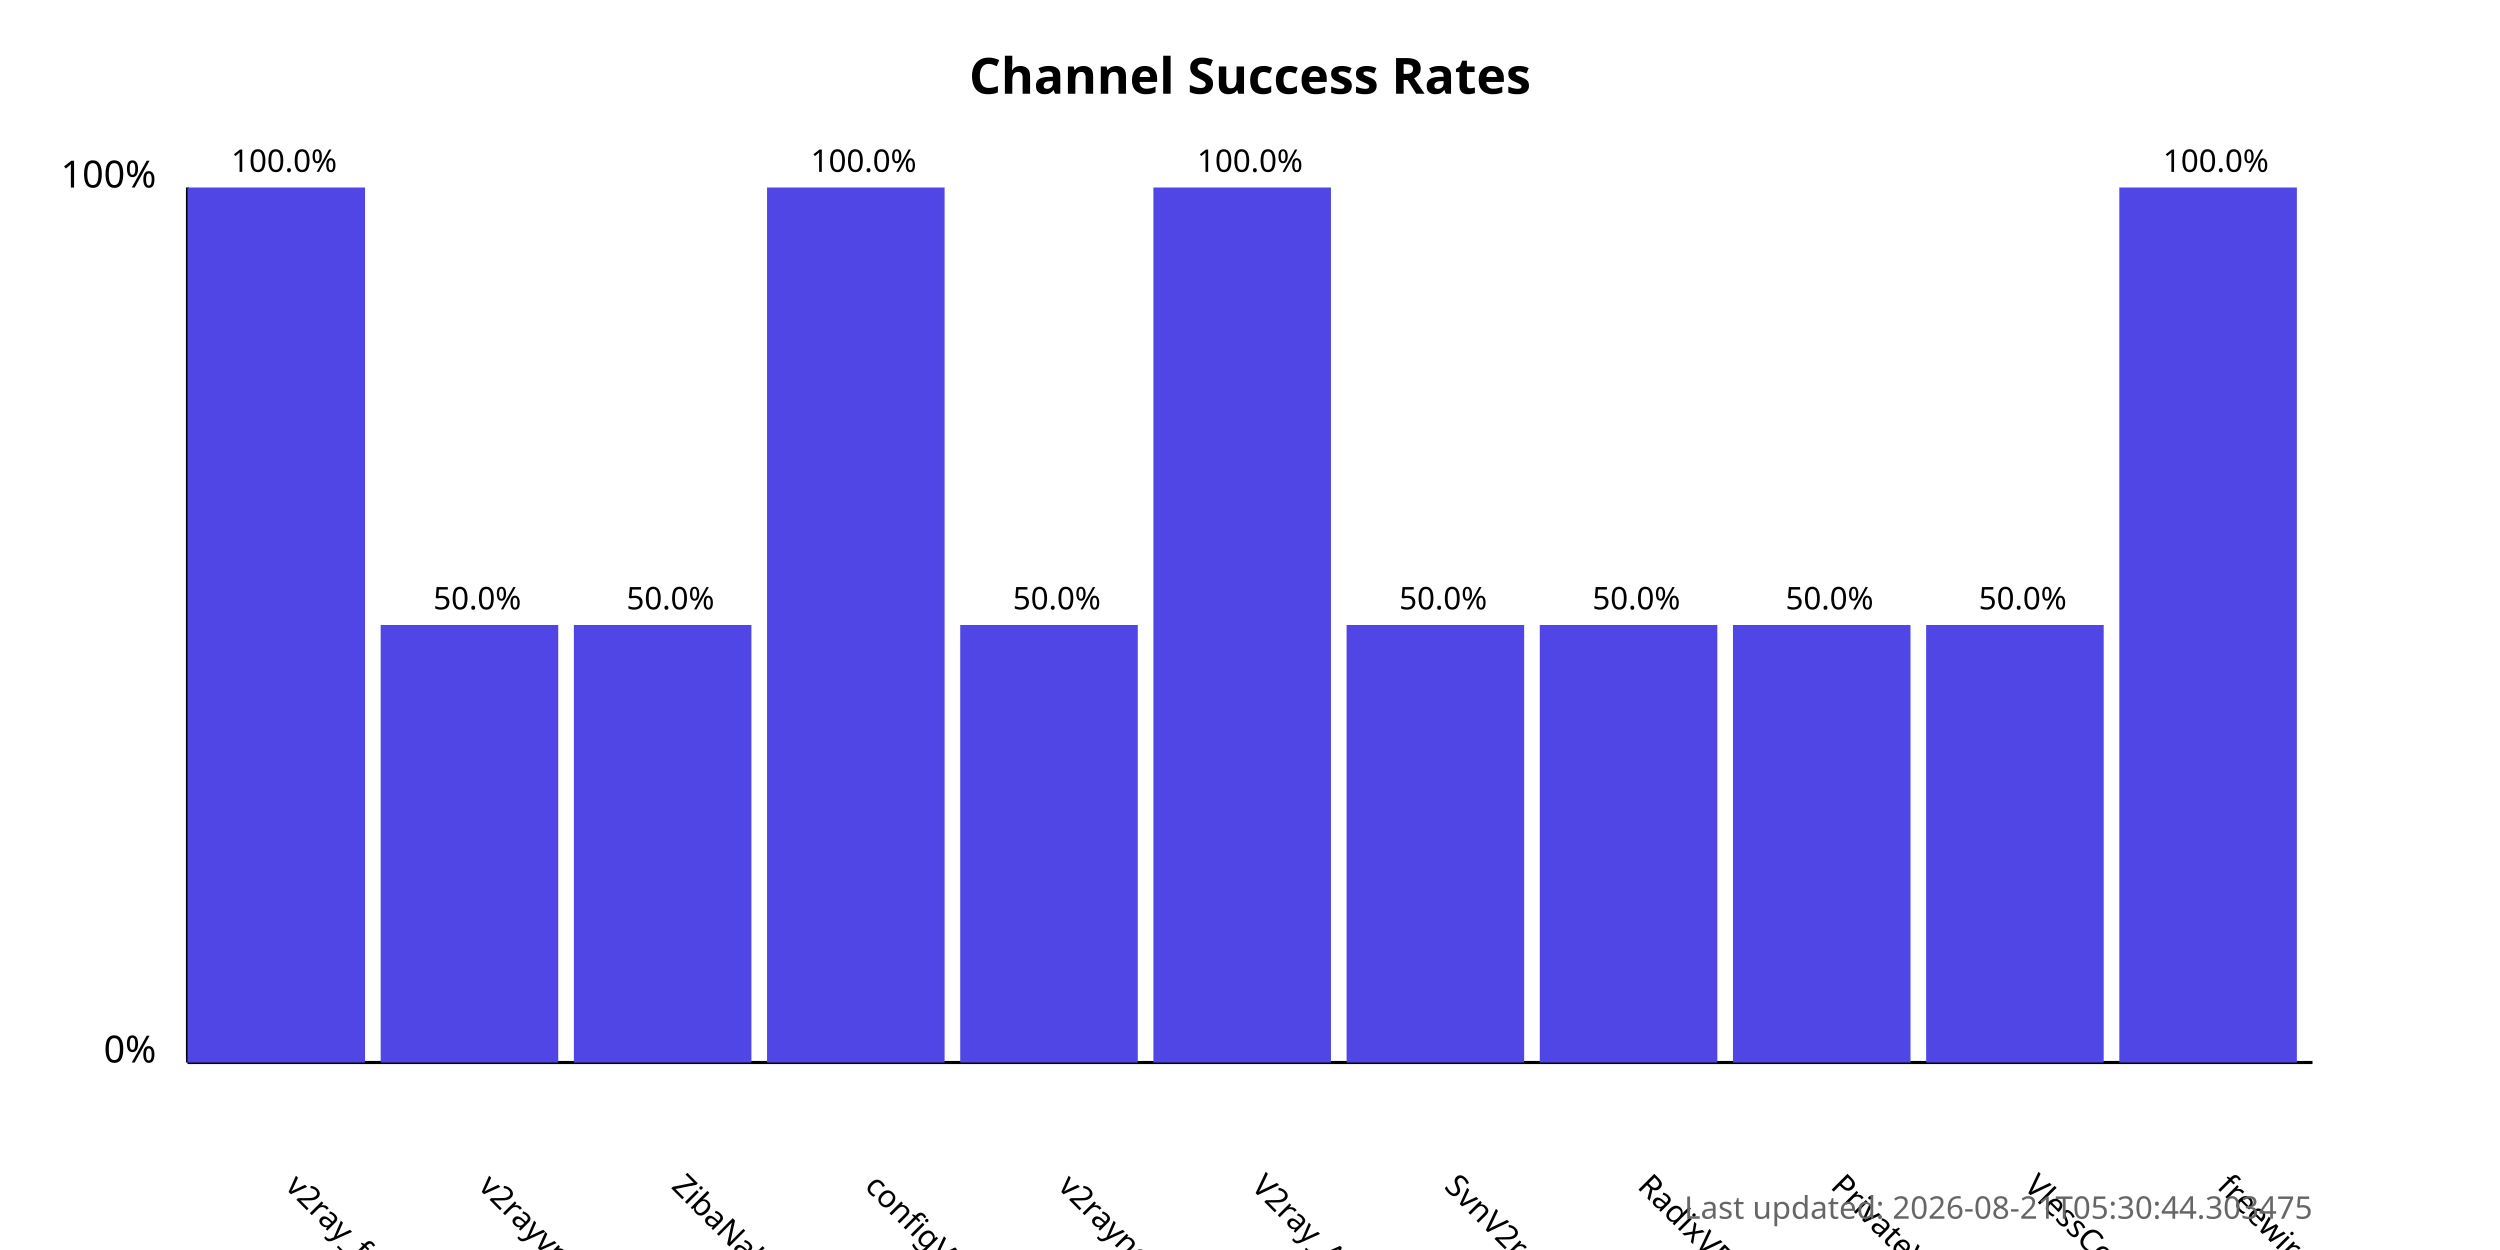
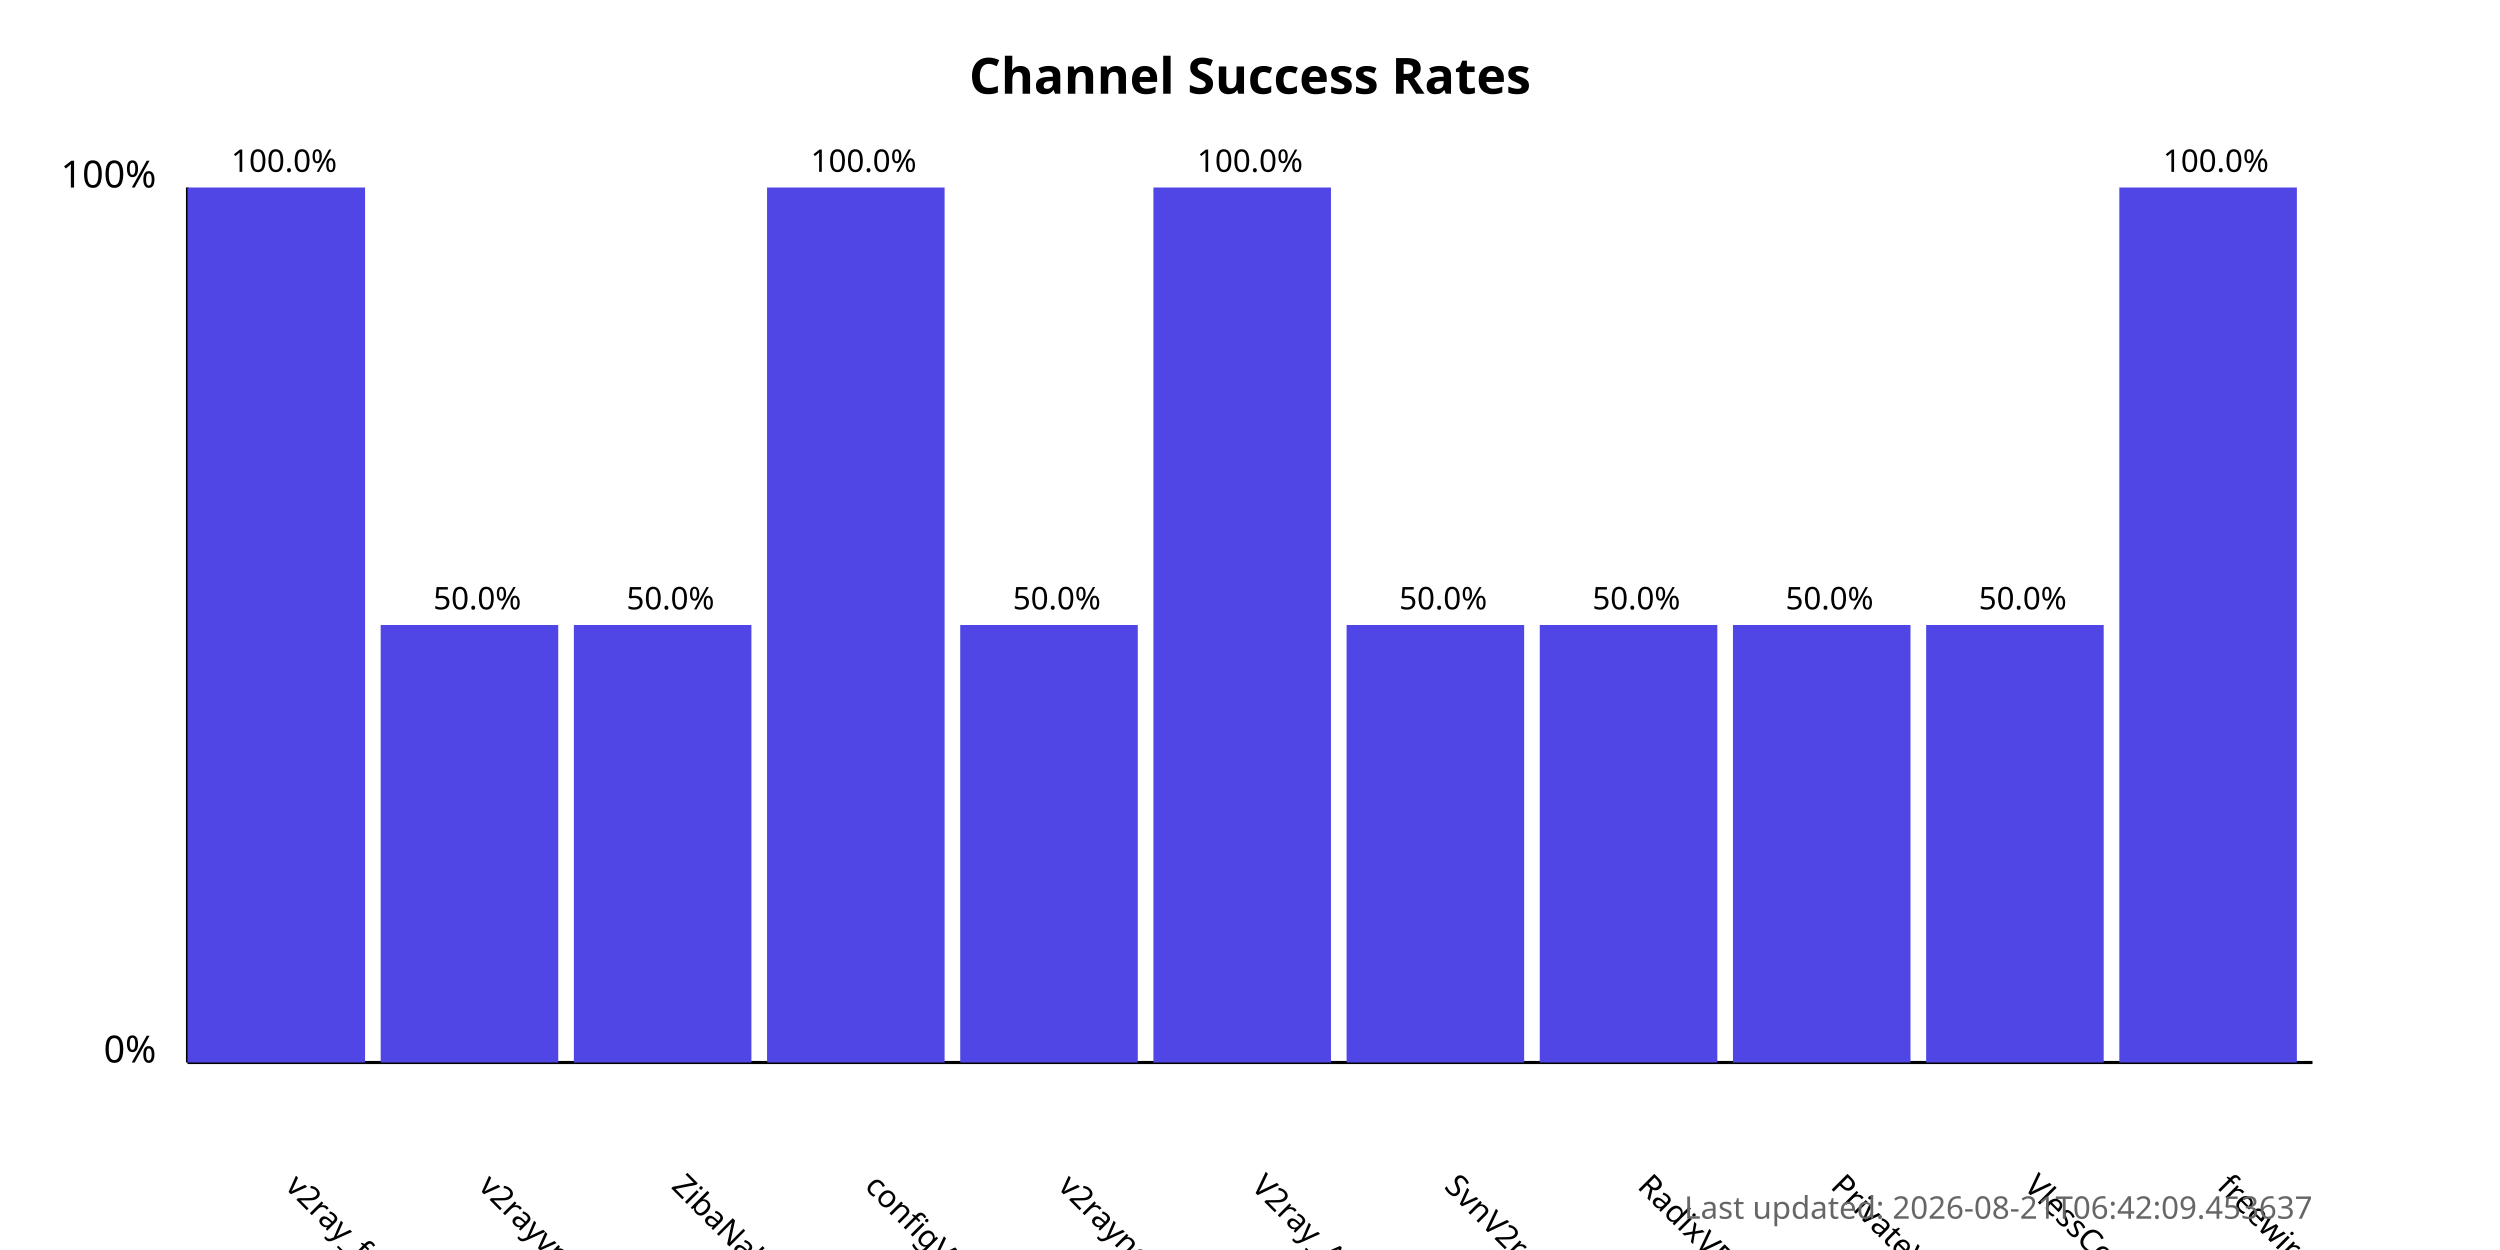
<svg xmlns="http://www.w3.org/2000/svg" width="800" height="400">
  <style>
            .chart-title { font: bold 16px sans-serif; }
            .axis-label { font: 12px sans-serif; }
            .tick-label { font: 10px sans-serif; }
            .bar { fill: #4f46e5; }
            .bar:hover { fill: #6366f1; }
            .timestamp { font: 10px sans-serif; fill: #666; }
        </style>
  <text x="400.0" y="30" text-anchor="middle" class="chart-title">
            Channel Success Rates
        </text>
  <line x1="60" y1="340" x2="60" y2="60" stroke="black" stroke-width="1" />
  <line x1="60" y1="340" x2="740" y2="340" stroke="black" stroke-width="1" />
  <text x="50" y="340" text-anchor="end" class="axis-label">0%</text>
  <text x="50" y="60" text-anchor="end" class="axis-label">100%</text>
  <g>
    <rect x="60" y="60.0" width="56.818" height="280.0" class="bar" />
    <text x="90.909" y="380" transform="rotate(45, 90.90909, 380)" text-anchor="start" class="tick-label">
                v2ray_free_conf
            </text>
    <text x="90.909" y="55.0" text-anchor="middle" class="tick-label">
                100.0%
            </text>
  </g>
  <g>
    <rect x="121.818" y="200.0" width="56.818" height="140.0" class="bar" />
    <text x="152.727" y="380" transform="rotate(45, 152.7273, 380)" text-anchor="start" class="tick-label">
                v2rayvpno
            </text>
    <text x="152.727" y="195.0" text-anchor="middle" class="tick-label">
                50.0%
            </text>
  </g>
  <g>
    <rect x="183.636" y="200.0" width="56.818" height="140.0" class="bar" />
    <text x="214.545" y="380" transform="rotate(45, 214.5455, 380)" text-anchor="start" class="tick-label">
                ZibaNabz
            </text>
    <text x="214.545" y="195.0" text-anchor="middle" class="tick-label">
                50.0%
            </text>
  </g>
  <g>
    <rect x="245.455" y="60.0" width="56.818" height="280.0" class="bar" />
    <text x="276.364" y="380" transform="rotate(45, 276.3636, 380)" text-anchor="start" class="tick-label">
                configV2rayForFree
            </text>
    <text x="276.364" y="55.0" text-anchor="middle" class="tick-label">
                100.0%
            </text>
  </g>
  <g>
    <rect x="307.273" y="200.0" width="56.818" height="140.0" class="bar" />
    <text x="338.182" y="380" transform="rotate(45, 338.1818, 380)" text-anchor="start" class="tick-label">
                v2rayngvpn
            </text>
    <text x="338.182" y="195.0" text-anchor="middle" class="tick-label">
                50.0%
            </text>
  </g>
  <g>
    <rect x="369.091" y="60.0" width="56.818" height="280.0" class="bar" />
    <text x="400.0" y="380" transform="rotate(45, 400.0, 380)" text-anchor="start" class="tick-label">
                V2ray_Alpha
            </text>
    <text x="400.0" y="55.0" text-anchor="middle" class="tick-label">
                100.0%
            </text>
  </g>
  <g>
    <rect x="430.909" y="200.0" width="56.818" height="140.0" class="bar" />
    <text x="461.818" y="380" transform="rotate(45, 461.8182, 380)" text-anchor="start" class="tick-label">
                SvnV2ray
            </text>
    <text x="461.818" y="195.0" text-anchor="middle" class="tick-label">
                50.0%
            </text>
  </g>
  <g>
    <rect x="492.727" y="200.0" width="56.818" height="140.0" class="bar" />
    <text x="523.636" y="380" transform="rotate(45, 523.6364, 380)" text-anchor="start" class="tick-label">
                RadixVPN
            </text>
    <text x="523.636" y="195.0" text-anchor="middle" class="tick-label">
                50.0%
            </text>
  </g>
  <g>
    <rect x="554.545" y="200.0" width="56.818" height="140.0" class="bar" />
    <text x="585.455" y="380" transform="rotate(45, 585.4545, 380)" text-anchor="start" class="tick-label">
                PrivateVPNs
            </text>
    <text x="585.455" y="195.0" text-anchor="middle" class="tick-label">
                50.0%
            </text>
  </g>
  <g>
    <rect x="616.364" y="200.0" width="56.818" height="140.0" class="bar" />
    <text x="647.273" y="380" transform="rotate(45, 647.2727, 380)" text-anchor="start" class="tick-label">
                VlessConfig
            </text>
    <text x="647.273" y="195.0" text-anchor="middle" class="tick-label">
                50.0%
            </text>
  </g>
  <g>
    <rect x="678.182" y="60.0" width="56.818" height="280.0" class="bar" />
    <text x="709.091" y="380" transform="rotate(45, 709.0909, 380)" text-anchor="start" class="tick-label">
                freewireguard
            </text>
    <text x="709.091" y="55.0" text-anchor="middle" class="tick-label">
                100.0%
            </text>
  </g>
  <text x="740" y="390" text-anchor="end" class="timestamp">
-             Last updated: 2026-08-21T05:30:44.303475
+             Last updated: 2026-08-21T06:42:09.453637
        </text>
</svg>
